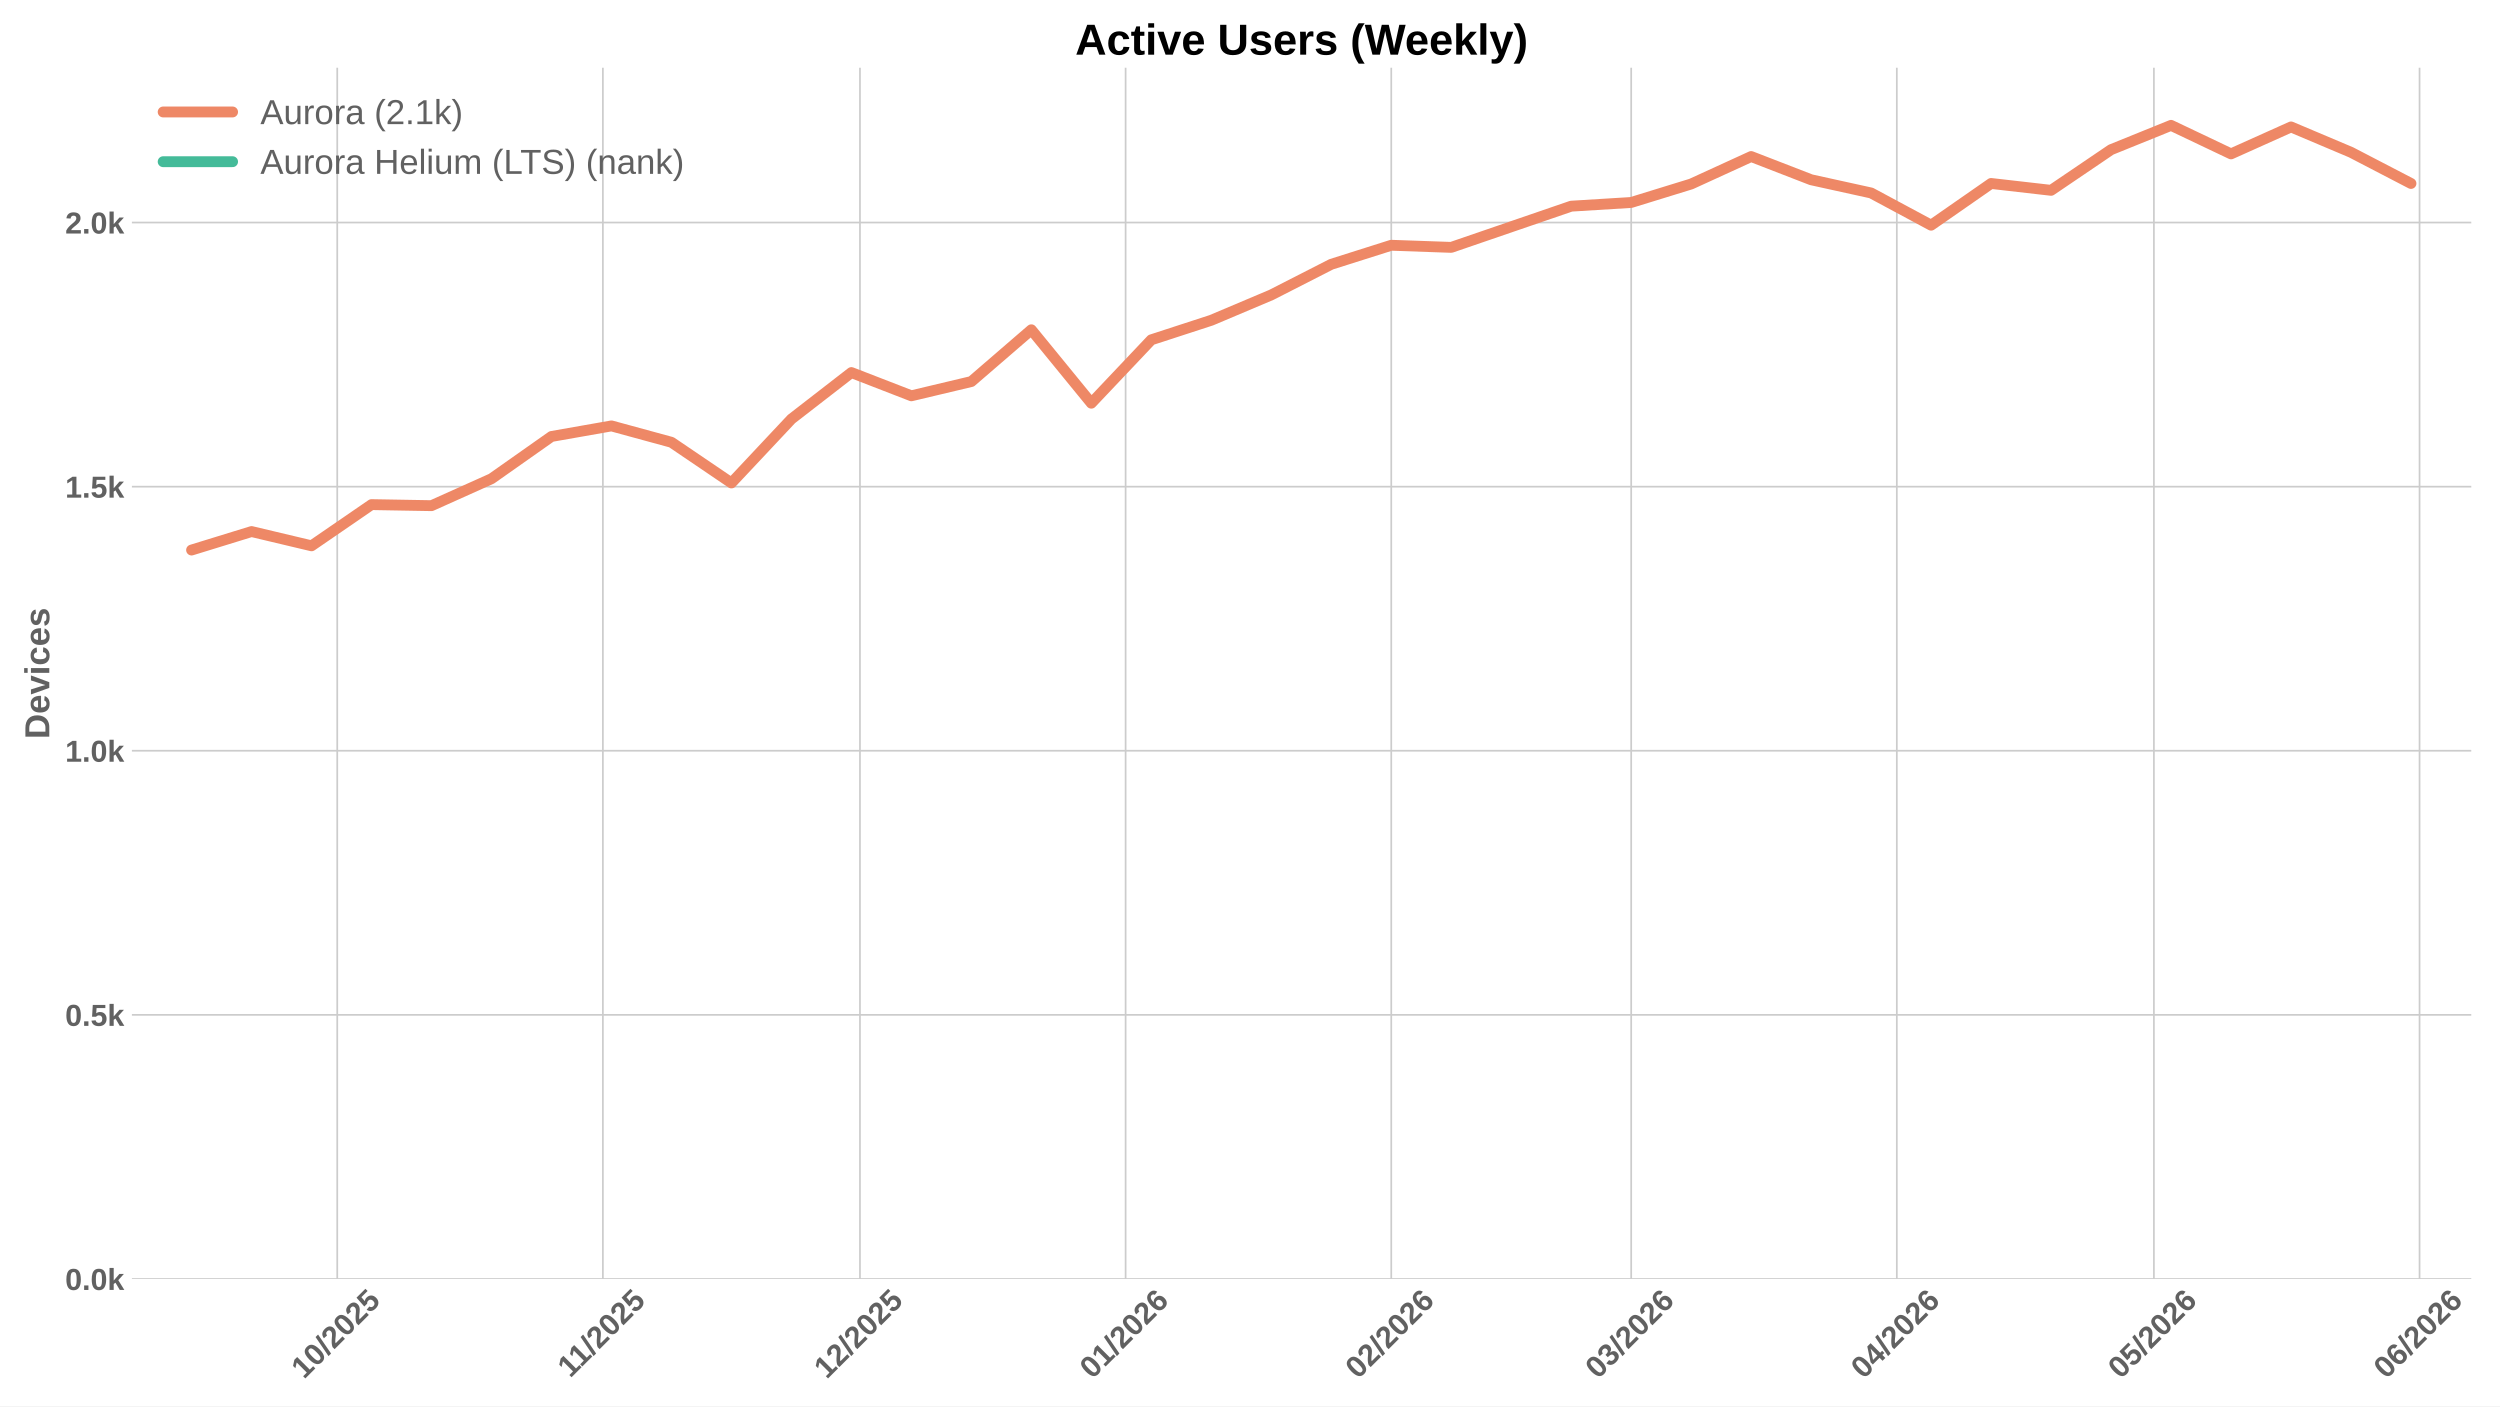
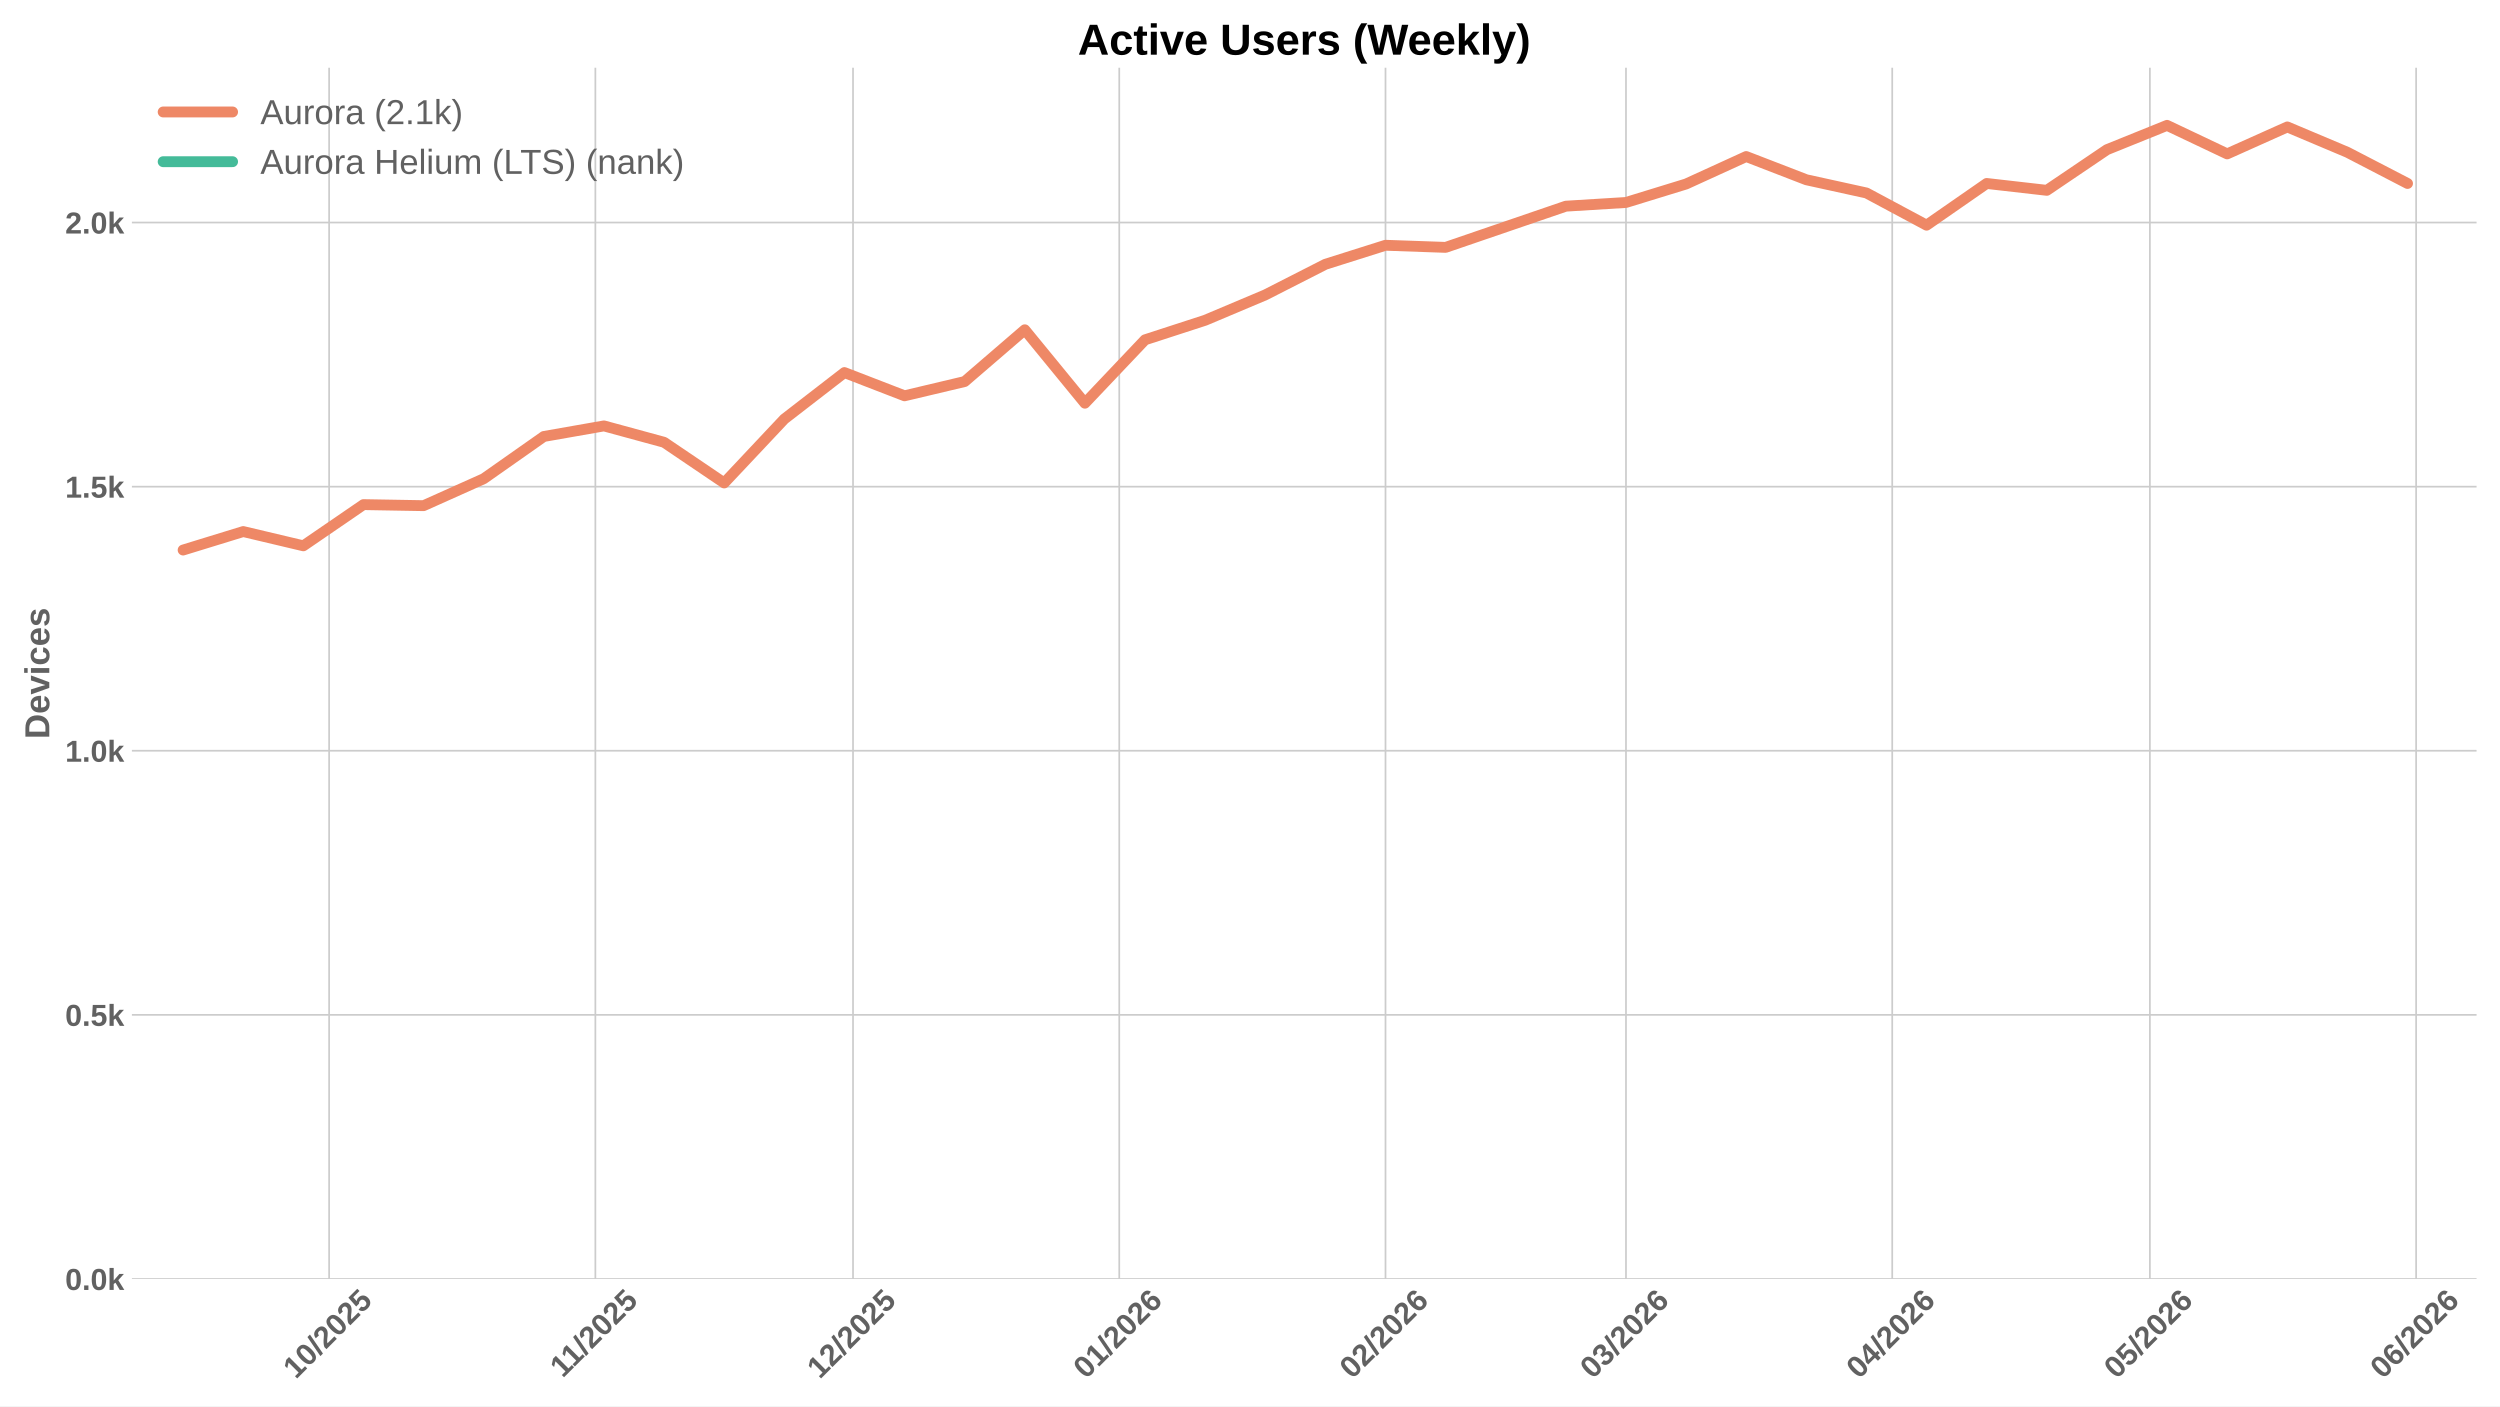
<svg xmlns="http://www.w3.org/2000/svg" xmlns:xlink="http://www.w3.org/1999/xlink" width="1152pt" height="648pt" viewBox="0 0 1152 648" version="1.1">
  <defs>
    <style type="text/css">*{stroke-linejoin: round; stroke-linecap: butt}</style>
  </defs>
  <g id="figure_1">
    <g id="patch_1">
      <path d="M 0 648  L 1152 648  L 1152 0  L 0 0  z " style="fill: #ffffff" />
    </g>
    <g id="axes_1">
      <g id="patch_2">
-         <path d="M 60.78 589.343  L 1138.764 589.343  L 1138.764 31.2  L 60.78 31.2  z " style="fill: #ffffff" />
+         <path d="M 60.78 589.343  L 1141.2 589.343  L 1141.2 31.2  L 60.78 31.2  z " style="fill: #ffffff" />
      </g>
      <g id="matplotlib.axis_1">
        <g id="xtick_1">
          <g id="line2d_1">
-             <path d="M 155.402 589.343  L 155.402 31.2  " clip-path="url(#pe6c0a1fc45)" style="fill: none; stroke: #cccccc; stroke-width: 0.8; stroke-linecap: round" />
+             <path d="M 151.657 589.343  L 151.657 31.2  " clip-path="url(#paf49012195)" style="fill: none; stroke: #cccccc; stroke-width: 0.8; stroke-linecap: round" />
          </g>
          <g id="line2d_2" />
          <g id="text_1">
-             <g style="fill: #616161" transform="translate(140.0722 635.7977) rotate(-45) scale(0.14 -0.14)">
+             <g style="fill: #616161" transform="translate(136.3265 635.7977) rotate(-45) scale(0.14 -0.14)">
              <defs>
                <path id="LiberationSans-Bold-31" d="M 403 0  L 403 653  L 1494 653  L 1494 3656  L 438 2997  L 438 3688  L 1541 4403  L 2372 4403  L 2372 653  L 3381 653  L 3381 0  L 403 0  z " transform="scale(0.015625)" />
                <path id="LiberationSans-Bold-30" d="M 3297 2203  Q 3297 1088 2914 512  Q 2531 -63 1766 -63  Q 253 -63 253 2203  Q 253 2994 418 3494  Q 584 3994 915 4231  Q 1247 4469 1791 4469  Q 2572 4469 2934 3903  Q 3297 3338 3297 2203  z M 2416 2203  Q 2416 2813 2356 3150  Q 2297 3488 2165 3634  Q 2034 3781 1784 3781  Q 1519 3781 1383 3632  Q 1247 3484 1189 3148  Q 1131 2813 1131 2203  Q 1131 1600 1192 1261  Q 1253 922 1386 775  Q 1519 628 1772 628  Q 2022 628 2158 783  Q 2294 938 2355 1278  Q 2416 1619 2416 2203  z " transform="scale(0.015625)" />
                <path id="LiberationSans-Bold-2f" d="M 63 -128  L 972 4638  L 1716 4638  L 822 -128  L 63 -128  z " transform="scale(0.015625)" />
                <path id="LiberationSans-Bold-32" d="M 222 0  L 222 609  Q 394 988 711 1347  Q 1028 1706 1509 2097  Q 1972 2472 2158 2715  Q 2344 2959 2344 3194  Q 2344 3769 1766 3769  Q 1484 3769 1336 3617  Q 1188 3466 1144 3163  L 259 3213  Q 334 3825 717 4147  Q 1100 4469 1759 4469  Q 2472 4469 2853 4144  Q 3234 3819 3234 3231  Q 3234 2922 3112 2672  Q 2991 2422 2800 2211  Q 2609 2000 2376 1815  Q 2144 1631 1925 1456  Q 1706 1281 1526 1103  Q 1347 925 1259 722  L 3303 722  L 3303 0  L 222 0  z " transform="scale(0.015625)" />
                <path id="LiberationSans-Bold-35" d="M 3381 1466  Q 3381 766 2945 351  Q 2509 -63 1750 -63  Q 1088 -63 689 235  Q 291 534 197 1100  L 1075 1172  Q 1144 891 1319 762  Q 1494 634 1759 634  Q 2088 634 2283 843  Q 2478 1053 2478 1447  Q 2478 1794 2293 2001  Q 2109 2209 1778 2209  Q 1413 2209 1181 1925  L 325 1925  L 478 4403  L 3125 4403  L 3125 3750  L 1275 3750  L 1203 2638  Q 1522 2919 2000 2919  Q 2628 2919 3004 2528  Q 3381 2138 3381 1466  z " transform="scale(0.015625)" />
              </defs>
              <use xlink:href="#LiberationSans-Bold-31" />
              <use xlink:href="#LiberationSans-Bold-30" transform="translate(55.61523 0)" />
              <use xlink:href="#LiberationSans-Bold-2f" transform="translate(111.2305 0)" />
              <use xlink:href="#LiberationSans-Bold-32" transform="translate(139.0137 0)" />
              <use xlink:href="#LiberationSans-Bold-30" transform="translate(194.6289 0)" />
              <use xlink:href="#LiberationSans-Bold-32" transform="translate(250.2441 0)" />
              <use xlink:href="#LiberationSans-Bold-35" transform="translate(305.8594 0)" />
            </g>
          </g>
        </g>
        <g id="xtick_2">
          <g id="line2d_3">
-             <path d="M 277.811 589.343  L 277.811 31.2  " clip-path="url(#pe6c0a1fc45)" style="fill: none; stroke: #cccccc; stroke-width: 0.8; stroke-linecap: round" />
+             <path d="M 274.342 589.343  L 274.342 31.2  " clip-path="url(#paf49012195)" style="fill: none; stroke: #cccccc; stroke-width: 0.8; stroke-linecap: round" />
          </g>
          <g id="line2d_4" />
          <g id="text_2">
-             <g style="fill: #616161" transform="translate(262.7528 635.2532) rotate(-45) scale(0.14 -0.14)">
+             <g style="fill: #616161" transform="translate(259.2838 635.2532) rotate(-45) scale(0.14 -0.14)">
              <use xlink:href="#LiberationSans-Bold-31" />
              <use xlink:href="#LiberationSans-Bold-31" transform="translate(50.11523 0)" />
              <use xlink:href="#LiberationSans-Bold-2f" transform="translate(105.7305 0)" />
              <use xlink:href="#LiberationSans-Bold-32" transform="translate(133.5137 0)" />
              <use xlink:href="#LiberationSans-Bold-30" transform="translate(189.1289 0)" />
              <use xlink:href="#LiberationSans-Bold-32" transform="translate(244.7441 0)" />
              <use xlink:href="#LiberationSans-Bold-35" transform="translate(300.3594 0)" />
            </g>
          </g>
        </g>
        <g id="xtick_3">
          <g id="line2d_5">
-             <path d="M 396.271 589.343  L 396.271 31.2  " clip-path="url(#pe6c0a1fc45)" style="fill: none; stroke: #cccccc; stroke-width: 0.8; stroke-linecap: round" />
+             <path d="M 393.069 589.343  L 393.069 31.2  " clip-path="url(#paf49012195)" style="fill: none; stroke: #cccccc; stroke-width: 0.8; stroke-linecap: round" />
          </g>
          <g id="line2d_6" />
          <g id="text_3">
-             <g style="fill: #616161" transform="translate(380.9404 635.7977) rotate(-45) scale(0.14 -0.14)">
+             <g style="fill: #616161" transform="translate(377.739 635.7977) rotate(-45) scale(0.14 -0.14)">
              <use xlink:href="#LiberationSans-Bold-31" />
              <use xlink:href="#LiberationSans-Bold-32" transform="translate(55.61523 0)" />
              <use xlink:href="#LiberationSans-Bold-2f" transform="translate(111.2305 0)" />
              <use xlink:href="#LiberationSans-Bold-32" transform="translate(139.0137 0)" />
              <use xlink:href="#LiberationSans-Bold-30" transform="translate(194.6289 0)" />
              <use xlink:href="#LiberationSans-Bold-32" transform="translate(250.2441 0)" />
              <use xlink:href="#LiberationSans-Bold-35" transform="translate(305.8594 0)" />
            </g>
          </g>
        </g>
        <g id="xtick_4">
          <g id="line2d_7">
-             <path d="M 518.679 589.343  L 518.679 31.2  " clip-path="url(#pe6c0a1fc45)" style="fill: none; stroke: #cccccc; stroke-width: 0.8; stroke-linecap: round" />
+             <path d="M 515.754 589.343  L 515.754 31.2  " clip-path="url(#paf49012195)" style="fill: none; stroke: #cccccc; stroke-width: 0.8; stroke-linecap: round" />
          </g>
          <g id="line2d_8" />
          <g id="text_4">
-             <g style="fill: #616161" transform="translate(503.3488 635.7977) rotate(-45) scale(0.14 -0.14)">
+             <g style="fill: #616161" transform="translate(500.424 635.7977) rotate(-45) scale(0.14 -0.14)">
              <defs>
                <path id="LiberationSans-Bold-36" d="M 3328 1441  Q 3328 738 2934 337  Q 2541 -63 1847 -63  Q 1069 -63 651 482  Q 234 1028 234 2100  Q 234 3278 657 3873  Q 1081 4469 1869 4469  Q 2428 4469 2751 4222  Q 3075 3975 3209 3456  L 2381 3341  Q 2263 3775 1850 3775  Q 1497 3775 1295 3422  Q 1094 3069 1094 2350  Q 1234 2584 1484 2709  Q 1734 2834 2050 2834  Q 2641 2834 2984 2459  Q 3328 2084 3328 1441  z M 2447 1416  Q 2447 1791 2273 1989  Q 2100 2188 1797 2188  Q 1506 2188 1331 2002  Q 1156 1816 1156 1509  Q 1156 1125 1339 873  Q 1522 622 1819 622  Q 2116 622 2281 833  Q 2447 1044 2447 1416  z " transform="scale(0.015625)" />
              </defs>
              <use xlink:href="#LiberationSans-Bold-30" />
              <use xlink:href="#LiberationSans-Bold-31" transform="translate(55.61523 0)" />
              <use xlink:href="#LiberationSans-Bold-2f" transform="translate(111.2305 0)" />
              <use xlink:href="#LiberationSans-Bold-32" transform="translate(139.0137 0)" />
              <use xlink:href="#LiberationSans-Bold-30" transform="translate(194.6289 0)" />
              <use xlink:href="#LiberationSans-Bold-32" transform="translate(250.2441 0)" />
              <use xlink:href="#LiberationSans-Bold-36" transform="translate(305.8594 0)" />
            </g>
          </g>
        </g>
        <g id="xtick_5">
          <g id="line2d_9">
-             <path d="M 641.088 589.343  L 641.088 31.2  " clip-path="url(#pe6c0a1fc45)" style="fill: none; stroke: #cccccc; stroke-width: 0.8; stroke-linecap: round" />
+             <path d="M 638.439 589.343  L 638.439 31.2  " clip-path="url(#paf49012195)" style="fill: none; stroke: #cccccc; stroke-width: 0.8; stroke-linecap: round" />
          </g>
          <g id="line2d_10" />
          <g id="text_5">
-             <g style="fill: #616161" transform="translate(625.7572 635.7977) rotate(-45) scale(0.14 -0.14)">
+             <g style="fill: #616161" transform="translate(623.1091 635.7977) rotate(-45) scale(0.14 -0.14)">
              <use xlink:href="#LiberationSans-Bold-30" />
              <use xlink:href="#LiberationSans-Bold-32" transform="translate(55.61523 0)" />
              <use xlink:href="#LiberationSans-Bold-2f" transform="translate(111.2305 0)" />
              <use xlink:href="#LiberationSans-Bold-32" transform="translate(139.0137 0)" />
              <use xlink:href="#LiberationSans-Bold-30" transform="translate(194.6289 0)" />
              <use xlink:href="#LiberationSans-Bold-32" transform="translate(250.2441 0)" />
              <use xlink:href="#LiberationSans-Bold-36" transform="translate(305.8594 0)" />
            </g>
          </g>
        </g>
        <g id="xtick_6">
          <g id="line2d_11">
-             <path d="M 751.65 589.343  L 751.65 31.2  " clip-path="url(#pe6c0a1fc45)" style="fill: none; stroke: #cccccc; stroke-width: 0.8; stroke-linecap: round" />
+             <path d="M 749.252 589.343  L 749.252 31.2  " clip-path="url(#paf49012195)" style="fill: none; stroke: #cccccc; stroke-width: 0.8; stroke-linecap: round" />
          </g>
          <g id="line2d_12" />
          <g id="text_6">
-             <g style="fill: #616161" transform="translate(736.3197 635.7977) rotate(-45) scale(0.14 -0.14)">
+             <g style="fill: #616161" transform="translate(733.9214 635.7977) rotate(-45) scale(0.14 -0.14)">
              <defs>
                <path id="LiberationSans-Bold-33" d="M 3328 1222  Q 3328 603 2922 265  Q 2516 -72 1766 -72  Q 1056 -72 637 254  Q 219 581 147 1197  L 1041 1275  Q 1125 641 1763 641  Q 2078 641 2253 797  Q 2428 953 2428 1275  Q 2428 1569 2215 1725  Q 2003 1881 1584 1881  L 1278 1881  L 1278 2591  L 1566 2591  Q 1944 2591 2134 2745  Q 2325 2900 2325 3188  Q 2325 3459 2173 3614  Q 2022 3769 1731 3769  Q 1459 3769 1292 3619  Q 1125 3469 1100 3194  L 222 3256  Q 291 3825 694 4147  Q 1097 4469 1747 4469  Q 2438 4469 2827 4158  Q 3216 3847 3216 3297  Q 3216 2884 2973 2618  Q 2731 2353 2275 2266  L 2275 2253  Q 2781 2194 3054 1920  Q 3328 1647 3328 1222  z " transform="scale(0.015625)" />
              </defs>
              <use xlink:href="#LiberationSans-Bold-30" />
              <use xlink:href="#LiberationSans-Bold-33" transform="translate(55.61523 0)" />
              <use xlink:href="#LiberationSans-Bold-2f" transform="translate(111.2305 0)" />
              <use xlink:href="#LiberationSans-Bold-32" transform="translate(139.0137 0)" />
              <use xlink:href="#LiberationSans-Bold-30" transform="translate(194.6289 0)" />
              <use xlink:href="#LiberationSans-Bold-32" transform="translate(250.2441 0)" />
              <use xlink:href="#LiberationSans-Bold-36" transform="translate(305.8594 0)" />
            </g>
          </g>
        </g>
        <g id="xtick_7">
          <g id="line2d_13">
-             <path d="M 874.058 589.343  L 874.058 31.2  " clip-path="url(#pe6c0a1fc45)" style="fill: none; stroke: #cccccc; stroke-width: 0.8; stroke-linecap: round" />
+             <path d="M 871.937 589.343  L 871.937 31.2  " clip-path="url(#paf49012195)" style="fill: none; stroke: #cccccc; stroke-width: 0.8; stroke-linecap: round" />
          </g>
          <g id="line2d_14" />
          <g id="text_7">
-             <g style="fill: #616161" transform="translate(858.7281 635.7977) rotate(-45) scale(0.14 -0.14)">
+             <g style="fill: #616161" transform="translate(856.6065 635.7977) rotate(-45) scale(0.14 -0.14)">
              <defs>
                <path id="LiberationSans-Bold-34" d="M 2938 897  L 2938 0  L 2100 0  L 2100 897  L 97 897  L 97 1556  L 1956 4403  L 2938 4403  L 2938 1550  L 3525 1550  L 3525 897  L 2938 897  z M 2100 2991  Q 2100 3159 2111 3356  Q 2122 3553 2128 3609  Q 2047 3434 1834 3103  L 813 1550  L 2100 1550  L 2100 2991  z " transform="scale(0.015625)" />
              </defs>
              <use xlink:href="#LiberationSans-Bold-30" />
              <use xlink:href="#LiberationSans-Bold-34" transform="translate(55.61523 0)" />
              <use xlink:href="#LiberationSans-Bold-2f" transform="translate(111.2305 0)" />
              <use xlink:href="#LiberationSans-Bold-32" transform="translate(139.0137 0)" />
              <use xlink:href="#LiberationSans-Bold-30" transform="translate(194.6289 0)" />
              <use xlink:href="#LiberationSans-Bold-32" transform="translate(250.2441 0)" />
              <use xlink:href="#LiberationSans-Bold-36" transform="translate(305.8594 0)" />
            </g>
          </g>
        </g>
        <g id="xtick_8">
          <g id="line2d_15">
-             <path d="M 992.518 589.343  L 992.518 31.2  " clip-path="url(#pe6c0a1fc45)" style="fill: none; stroke: #cccccc; stroke-width: 0.8; stroke-linecap: round" />
+             <path d="M 990.664 589.343  L 990.664 31.2  " clip-path="url(#paf49012195)" style="fill: none; stroke: #cccccc; stroke-width: 0.8; stroke-linecap: round" />
          </g>
          <g id="line2d_16" />
          <g id="text_8">
-             <g style="fill: #616161" transform="translate(977.1879 635.7977) rotate(-45) scale(0.14 -0.14)">
+             <g style="fill: #616161" transform="translate(975.3339 635.7977) rotate(-45) scale(0.14 -0.14)">
              <use xlink:href="#LiberationSans-Bold-30" />
              <use xlink:href="#LiberationSans-Bold-35" transform="translate(55.61523 0)" />
              <use xlink:href="#LiberationSans-Bold-2f" transform="translate(111.2305 0)" />
              <use xlink:href="#LiberationSans-Bold-32" transform="translate(139.0137 0)" />
              <use xlink:href="#LiberationSans-Bold-30" transform="translate(194.6289 0)" />
              <use xlink:href="#LiberationSans-Bold-32" transform="translate(250.2441 0)" />
              <use xlink:href="#LiberationSans-Bold-36" transform="translate(305.8594 0)" />
            </g>
          </g>
        </g>
        <g id="xtick_9">
          <g id="line2d_17">
-             <path d="M 1114.927 589.343  L 1114.927 31.2  " clip-path="url(#pe6c0a1fc45)" style="fill: none; stroke: #cccccc; stroke-width: 0.8; stroke-linecap: round" />
+             <path d="M 1113.349 589.343  L 1113.349 31.2  " clip-path="url(#paf49012195)" style="fill: none; stroke: #cccccc; stroke-width: 0.8; stroke-linecap: round" />
          </g>
          <g id="line2d_18" />
          <g id="text_9">
-             <g style="fill: #616161" transform="translate(1099.596 635.7977) rotate(-45) scale(0.14 -0.14)">
+             <g style="fill: #616161" transform="translate(1098.019 635.7977) rotate(-45) scale(0.14 -0.14)">
              <use xlink:href="#LiberationSans-Bold-30" />
              <use xlink:href="#LiberationSans-Bold-36" transform="translate(55.61523 0)" />
              <use xlink:href="#LiberationSans-Bold-2f" transform="translate(111.2305 0)" />
              <use xlink:href="#LiberationSans-Bold-32" transform="translate(139.0137 0)" />
              <use xlink:href="#LiberationSans-Bold-30" transform="translate(194.6289 0)" />
              <use xlink:href="#LiberationSans-Bold-32" transform="translate(250.2441 0)" />
              <use xlink:href="#LiberationSans-Bold-36" transform="translate(305.8594 0)" />
            </g>
          </g>
        </g>
      </g>
      <g id="matplotlib.axis_2">
        <g id="ytick_1">
          <g id="line2d_19">
-             <path d="M 60.78 589.343  L 1138.764 589.343  " clip-path="url(#pe6c0a1fc45)" style="fill: none; stroke: #cccccc; stroke-width: 0.8; stroke-linecap: round" />
+             <path d="M 60.78 589.343  L 1141.2 589.343  " clip-path="url(#paf49012195)" style="fill: none; stroke: #cccccc; stroke-width: 0.8; stroke-linecap: round" />
          </g>
          <g id="line2d_20" />
          <g id="text_10">
            <g style="fill: #616161" transform="translate(30.03469 594.416) scale(0.14 -0.14)">
              <defs>
                <path id="LiberationSans-Bold-2e" d="M 434 0  L 434 953  L 1338 953  L 1338 0  L 434 0  z " transform="scale(0.015625)" />
                <path id="LiberationSans-Bold-6b" d="M 2606 0  L 1703 1531  L 1325 1269  L 1325 0  L 447 0  L 447 4638  L 1325 4638  L 1325 1981  L 2531 3381  L 3475 3381  L 2288 2063  L 3566 0  L 2606 0  z " transform="scale(0.015625)" />
              </defs>
              <use xlink:href="#LiberationSans-Bold-30" />
              <use xlink:href="#LiberationSans-Bold-2e" transform="translate(55.61523 0)" />
              <use xlink:href="#LiberationSans-Bold-30" transform="translate(83.39844 0)" />
              <use xlink:href="#LiberationSans-Bold-6b" transform="translate(139.0137 0)" />
            </g>
          </g>
        </g>
        <g id="ytick_2">
          <g id="line2d_21">
-             <path d="M 60.78 467.645  L 1138.764 467.645  " clip-path="url(#pe6c0a1fc45)" style="fill: none; stroke: #cccccc; stroke-width: 0.8; stroke-linecap: round" />
+             <path d="M 60.78 467.645  L 1141.2 467.645  " clip-path="url(#paf49012195)" style="fill: none; stroke: #cccccc; stroke-width: 0.8; stroke-linecap: round" />
          </g>
          <g id="line2d_22" />
          <g id="text_11">
            <g style="fill: #616161" transform="translate(30.03469 472.7181) scale(0.14 -0.14)">
              <use xlink:href="#LiberationSans-Bold-30" />
              <use xlink:href="#LiberationSans-Bold-2e" transform="translate(55.61523 0)" />
              <use xlink:href="#LiberationSans-Bold-35" transform="translate(83.39844 0)" />
              <use xlink:href="#LiberationSans-Bold-6b" transform="translate(139.0137 0)" />
            </g>
          </g>
        </g>
        <g id="ytick_3">
          <g id="line2d_23">
-             <path d="M 60.78 345.947  L 1138.764 345.947  " clip-path="url(#pe6c0a1fc45)" style="fill: none; stroke: #cccccc; stroke-width: 0.8; stroke-linecap: round" />
+             <path d="M 60.78 345.947  L 1141.2 345.947  " clip-path="url(#paf49012195)" style="fill: none; stroke: #cccccc; stroke-width: 0.8; stroke-linecap: round" />
          </g>
          <g id="line2d_24" />
          <g id="text_12">
            <g style="fill: #616161" transform="translate(30.03469 351.0202) scale(0.14 -0.14)">
              <use xlink:href="#LiberationSans-Bold-31" />
              <use xlink:href="#LiberationSans-Bold-2e" transform="translate(55.61523 0)" />
              <use xlink:href="#LiberationSans-Bold-30" transform="translate(83.39844 0)" />
              <use xlink:href="#LiberationSans-Bold-6b" transform="translate(139.0137 0)" />
            </g>
          </g>
        </g>
        <g id="ytick_4">
          <g id="line2d_25">
-             <path d="M 60.78 224.249  L 1138.764 224.249  " clip-path="url(#pe6c0a1fc45)" style="fill: none; stroke: #cccccc; stroke-width: 0.8; stroke-linecap: round" />
+             <path d="M 60.78 224.249  L 1141.2 224.249  " clip-path="url(#paf49012195)" style="fill: none; stroke: #cccccc; stroke-width: 0.8; stroke-linecap: round" />
          </g>
          <g id="line2d_26" />
          <g id="text_13">
            <g style="fill: #616161" transform="translate(30.03469 229.3222) scale(0.14 -0.14)">
              <use xlink:href="#LiberationSans-Bold-31" />
              <use xlink:href="#LiberationSans-Bold-2e" transform="translate(55.61523 0)" />
              <use xlink:href="#LiberationSans-Bold-35" transform="translate(83.39844 0)" />
              <use xlink:href="#LiberationSans-Bold-6b" transform="translate(139.0137 0)" />
            </g>
          </g>
        </g>
        <g id="ytick_5">
          <g id="line2d_27">
-             <path d="M 60.78 102.551  L 1138.764 102.551  " clip-path="url(#pe6c0a1fc45)" style="fill: none; stroke: #cccccc; stroke-width: 0.8; stroke-linecap: round" />
+             <path d="M 60.78 102.551  L 1141.2 102.551  " clip-path="url(#paf49012195)" style="fill: none; stroke: #cccccc; stroke-width: 0.8; stroke-linecap: round" />
          </g>
          <g id="line2d_28" />
          <g id="text_14">
            <g style="fill: #616161" transform="translate(30.03469 107.6243) scale(0.14 -0.14)">
              <use xlink:href="#LiberationSans-Bold-32" />
              <use xlink:href="#LiberationSans-Bold-2e" transform="translate(55.61523 0)" />
              <use xlink:href="#LiberationSans-Bold-30" transform="translate(83.39844 0)" />
              <use xlink:href="#LiberationSans-Bold-6b" transform="translate(139.0137 0)" />
            </g>
          </g>
        </g>
        <g id="text_15">
          <g style="fill: #616161" transform="translate(22.71469 340.5153) rotate(-90) scale(0.16 -0.16)">
            <defs>
              <path id="LiberationSans-Bold-44" d="M 4353 2234  Q 4353 1553 4086 1045  Q 3819 538 3330 269  Q 2841 0 2209 0  L 428 0  L 428 4403  L 2022 4403  Q 3134 4403 3743 3842  Q 4353 3281 4353 2234  z M 3425 2234  Q 3425 2944 3056 3317  Q 2688 3691 2003 3691  L 1350 3691  L 1350 713  L 2131 713  Q 2725 713 3075 1122  Q 3425 1531 3425 2234  z " transform="scale(0.015625)" />
              <path id="LiberationSans-Bold-65" d="M 1831 -63  Q 1069 -63 659 389  Q 250 841 250 1706  Q 250 2544 665 2994  Q 1081 3444 1844 3444  Q 2572 3444 2956 2961  Q 3341 2478 3341 1547  L 3341 1522  L 1172 1522  Q 1172 1028 1355 776  Q 1538 525 1875 525  Q 2341 525 2463 928  L 3291 856  Q 2931 -63 1831 -63  z M 1831 2891  Q 1522 2891 1355 2675  Q 1188 2459 1178 2072  L 2491 2072  Q 2466 2481 2294 2686  Q 2122 2891 1831 2891  z " transform="scale(0.015625)" />
              <path id="LiberationSans-Bold-76" d="M 2284 0  L 1234 0  L 25 3381  L 953 3381  L 1544 1491  Q 1591 1334 1766 709  Q 1797 838 1894 1159  Q 1991 1481 2613 3381  L 3531 3381  L 2284 0  z " transform="scale(0.015625)" />
              <path id="LiberationSans-Bold-69" d="M 447 3991  L 447 4638  L 1325 4638  L 1325 3991  L 447 3991  z M 447 0  L 447 3381  L 1325 3381  L 1325 0  L 447 0  z " transform="scale(0.015625)" />
              <path id="LiberationSans-Bold-63" d="M 1856 -63  Q 1088 -63 669 395  Q 250 853 250 1672  Q 250 2509 672 2976  Q 1094 3444 1869 3444  Q 2466 3444 2856 3144  Q 3247 2844 3347 2316  L 2463 2272  Q 2425 2531 2275 2686  Q 2125 2841 1850 2841  Q 1172 2841 1172 1706  Q 1172 538 1863 538  Q 2113 538 2281 695  Q 2450 853 2491 1166  L 3372 1125  Q 3325 778 3123 506  Q 2922 234 2594 85  Q 2266 -63 1856 -63  z " transform="scale(0.015625)" />
              <path id="LiberationSans-Bold-73" d="M 3297 988  Q 3297 497 2895 217  Q 2494 -63 1784 -63  Q 1088 -63 717 157  Q 347 378 225 844  L 997 959  Q 1063 719 1223 619  Q 1384 519 1784 519  Q 2153 519 2322 612  Q 2491 706 2491 906  Q 2491 1069 2355 1164  Q 2219 1259 1894 1325  Q 1150 1472 890 1598  Q 631 1725 495 1926  Q 359 2128 359 2422  Q 359 2906 732 3176  Q 1106 3447 1791 3447  Q 2394 3447 2761 3212  Q 3128 2978 3219 2534  L 2441 2453  Q 2403 2659 2256 2761  Q 2109 2863 1791 2863  Q 1478 2863 1322 2783  Q 1166 2703 1166 2516  Q 1166 2369 1286 2283  Q 1406 2197 1691 2141  Q 2088 2059 2395 1973  Q 2703 1888 2889 1769  Q 3075 1650 3186 1464  Q 3297 1278 3297 988  z " transform="scale(0.015625)" />
            </defs>
            <use xlink:href="#LiberationSans-Bold-44" />
            <use xlink:href="#LiberationSans-Bold-65" transform="translate(72.2168 0)" />
            <use xlink:href="#LiberationSans-Bold-76" transform="translate(127.832 0)" />
            <use xlink:href="#LiberationSans-Bold-69" transform="translate(183.4473 0)" />
            <use xlink:href="#LiberationSans-Bold-63" transform="translate(211.2305 0)" />
            <use xlink:href="#LiberationSans-Bold-65" transform="translate(266.8457 0)" />
            <use xlink:href="#LiberationSans-Bold-73" transform="translate(322.4609 0)" />
          </g>
        </g>
      </g>
      <g id="line2d_29">
-         <path d="M 88.275 253.457  L 115.916 244.938  L 143.556 251.51  L 171.197 232.525  L 198.838 233.012  L 226.478 220.598  L 254.119 201.127  L 281.76 196.259  L 309.4 203.804  L 337.041 222.546  L 364.681 193.095  L 392.322 171.676  L 419.963 182.385  L 447.603 175.814  L 475.244 151.961  L 502.884 185.793  L 530.525 156.585  L 558.166 147.58  L 585.806 135.897  L 613.447 121.78  L 641.088 113.018  L 668.728 113.991  L 696.369 104.499  L 724.009 95.006  L 751.65 93.302  L 779.291 84.784  L 806.931 72.127  L 834.572 82.836  L 862.212 88.921  L 889.853 103.768  L 917.494 84.54  L 945.134 87.704  L 972.775 68.963  L 1000.416 57.767  L 1028.056 70.91  L 1055.697 58.497  L 1083.337 70.18  L 1110.978 84.54  " clip-path="url(#pe6c0a1fc45)" style="fill: none; stroke: #ee8866; stroke-width: 5; stroke-linecap: round" />
+         <path d="M 84.378 253.457  L 112.081 244.938  L 139.784 251.51  L 167.487 232.525  L 195.19 233.012  L 222.893 220.598  L 250.596 201.127  L 278.299 196.259  L 306.002 203.804  L 333.706 222.546  L 361.409 193.095  L 389.112 171.676  L 416.815 182.385  L 444.518 175.814  L 472.221 151.961  L 499.924 185.793  L 527.627 156.585  L 555.33 147.58  L 583.033 135.897  L 610.736 121.78  L 638.439 113.018  L 666.142 113.991  L 693.846 104.499  L 721.549 95.006  L 749.252 93.302  L 776.955 84.784  L 804.658 72.127  L 832.361 82.836  L 860.064 88.921  L 887.767 103.768  L 915.47 84.54  L 943.173 87.704  L 970.876 68.963  L 998.579 57.767  L 1026.282 70.91  L 1053.986 58.497  L 1081.689 70.18  L 1109.392 84.54  " clip-path="url(#paf49012195)" style="fill: none; stroke: #ee8866; stroke-width: 5; stroke-linecap: round" />
      </g>
      <g id="line2d_30">
-         <path d="M 392.322 589.1  M 475.244 589.1  M 558.166 589.1  " clip-path="url(#pe6c0a1fc45)" style="fill: none; stroke: #44bb99; stroke-width: 5; stroke-linecap: round" />
+         <path d="M 389.112 589.1  M 472.221 589.1  M 555.33 589.1  " clip-path="url(#paf49012195)" style="fill: none; stroke: #44bb99; stroke-width: 5; stroke-linecap: round" />
      </g>
      <g id="patch_3">
        <path d="M 60.78 589.343  L 60.78 31.2  " style="fill: none" />
      </g>
      <g id="patch_4">
-         <path d="M 1138.764 589.343  L 1138.764 31.2  " style="fill: none" />
+         <path d="M 1141.2 589.343  L 1141.2 31.2  " style="fill: none" />
      </g>
      <g id="patch_5">
-         <path d="M 60.78 589.343  L 1138.764 589.343  " style="fill: none" />
+         <path d="M 60.78 589.343  L 1141.2 589.343  " style="fill: none" />
      </g>
      <g id="patch_6">
-         <path d="M 60.78 31.2  L 1138.764 31.2  " style="fill: none" />
+         <path d="M 60.78 31.2  L 1141.2 31.2  " style="fill: none" />
      </g>
      <g id="text_16">
-         <g transform="translate(495.461 25.2) scale(0.2 -0.2)">
+         <g transform="translate(496.6791 25.2) scale(0.2 -0.2)">
          <defs>
            <path id="LiberationSans-Bold-41" d="M 3541 0  L 3150 1125  L 1472 1125  L 1081 0  L 159 0  L 1766 4403  L 2853 4403  L 4453 0  L 3541 0  z M 2309 3725  L 2291 3656  Q 2259 3544 2215 3400  Q 2172 3256 1678 1819  L 2944 1819  L 2509 3084  L 2375 3509  L 2309 3725  z " transform="scale(0.015625)" />
            <path id="LiberationSans-Bold-74" d="M 1313 -56  Q 925 -56 715 155  Q 506 366 506 794  L 506 2788  L 78 2788  L 78 3381  L 550 3381  L 825 4175  L 1375 4175  L 1375 3381  L 2016 3381  L 2016 2788  L 1375 2788  L 1375 1031  Q 1375 784 1469 667  Q 1563 550 1759 550  Q 1863 550 2053 594  L 2053 50  Q 1728 -56 1313 -56  z " transform="scale(0.015625)" />
            <path id="LiberationSans-Bold-20" transform="scale(0.015625)" />
            <path id="LiberationSans-Bold-55" d="M 2259 -63  Q 1350 -63 867 381  Q 384 825 384 1650  L 384 4403  L 1306 4403  L 1306 1722  Q 1306 1200 1554 929  Q 1803 659 2284 659  Q 2778 659 3043 942  Q 3309 1225 3309 1753  L 3309 4403  L 4231 4403  L 4231 1697  Q 4231 859 3714 398  Q 3197 -63 2259 -63  z " transform="scale(0.015625)" />
            <path id="LiberationSans-Bold-72" d="M 447 0  L 447 2588  Q 447 2866 439 3052  Q 431 3238 422 3381  L 1259 3381  Q 1269 3325 1284 3039  Q 1300 2753 1300 2659  L 1313 2659  Q 1441 3016 1541 3161  Q 1641 3306 1778 3376  Q 1916 3447 2122 3447  Q 2291 3447 2394 3400  L 2394 2666  Q 2181 2713 2019 2713  Q 1691 2713 1508 2447  Q 1325 2181 1325 1659  L 1325 0  L 447 0  z " transform="scale(0.015625)" />
            <path id="LiberationSans-Bold-28" d="M 1247 -1328  Q 756 -622 537 81  Q 319 784 319 1659  Q 319 2531 537 3232  Q 756 3934 1247 4638  L 2125 4638  Q 1631 3925 1407 3219  Q 1184 2513 1184 1656  Q 1184 803 1406 101  Q 1628 -600 2125 -1328  L 1247 -1328  z " transform="scale(0.015625)" />
            <path id="LiberationSans-Bold-57" d="M 4897 0  L 3803 0  L 3206 2547  Q 3097 2997 3022 3488  Q 2947 3078 2900 2864  Q 2853 2650 2234 0  L 1141 0  L 6 4403  L 941 4403  L 1578 1559  L 1722 872  Q 1809 1306 1892 1701  Q 1975 2097 2516 4403  L 3547 4403  L 4103 2059  Q 4169 1797 4325 872  L 4403 1234  L 4569 1953  L 5100 4403  L 6034 4403  L 4897 0  z " transform="scale(0.015625)" />
            <path id="LiberationSans-Bold-6c" d="M 447 0  L 447 4638  L 1325 4638  L 1325 0  L 447 0  z " transform="scale(0.015625)" />
            <path id="LiberationSans-Bold-79" d="M 884 -1328  Q 569 -1328 331 -1288  L 331 -663  Q 497 -688 634 -688  Q 822 -688 945 -628  Q 1069 -569 1167 -431  Q 1266 -294 1388 34  L 50 3381  L 978 3381  L 1509 1797  Q 1634 1456 1825 753  L 1903 1050  L 2106 1784  L 2606 3381  L 3525 3381  L 2188 -178  Q 1919 -828 1630 -1078  Q 1341 -1328 884 -1328  z " transform="scale(0.015625)" />
            <path id="LiberationSans-Bold-29" d="M 6 -1328  Q 506 -597 726 101  Q 947 800 947 1656  Q 947 2516 722 3223  Q 497 3931 6 4638  L 884 4638  Q 1378 3928 1595 3225  Q 1813 2522 1813 1659  Q 1813 791 1595 87  Q 1378 -616 884 -1328  L 6 -1328  z " transform="scale(0.015625)" />
          </defs>
          <use xlink:href="#LiberationSans-Bold-41" />
          <use xlink:href="#LiberationSans-Bold-63" transform="translate(72.2168 0)" />
          <use xlink:href="#LiberationSans-Bold-74" transform="translate(127.832 0)" />
          <use xlink:href="#LiberationSans-Bold-69" transform="translate(161.1328 0)" />
          <use xlink:href="#LiberationSans-Bold-76" transform="translate(188.916 0)" />
          <use xlink:href="#LiberationSans-Bold-65" transform="translate(244.5312 0)" />
          <use xlink:href="#LiberationSans-Bold-20" transform="translate(300.1465 0)" />
          <use xlink:href="#LiberationSans-Bold-55" transform="translate(327.9297 0)" />
          <use xlink:href="#LiberationSans-Bold-73" transform="translate(400.1465 0)" />
          <use xlink:href="#LiberationSans-Bold-65" transform="translate(455.7617 0)" />
          <use xlink:href="#LiberationSans-Bold-72" transform="translate(511.377 0)" />
          <use xlink:href="#LiberationSans-Bold-73" transform="translate(550.293 0)" />
          <use xlink:href="#LiberationSans-Bold-20" transform="translate(605.9082 0)" />
          <use xlink:href="#LiberationSans-Bold-28" transform="translate(633.6914 0)" />
          <use xlink:href="#LiberationSans-Bold-57" transform="translate(666.9922 0)" />
          <use xlink:href="#LiberationSans-Bold-65" transform="translate(759.627 0)" />
          <use xlink:href="#LiberationSans-Bold-65" transform="translate(815.2422 0)" />
          <use xlink:href="#LiberationSans-Bold-6b" transform="translate(870.8574 0)" />
          <use xlink:href="#LiberationSans-Bold-6c" transform="translate(926.4727 0)" />
          <use xlink:href="#LiberationSans-Bold-79" transform="translate(954.2559 0)" />
          <use xlink:href="#LiberationSans-Bold-29" transform="translate(1009.871 0)" />
        </g>
      </g>
      <g id="legend_1">
        <g id="line2d_31">
          <path d="M 75.18 51.595  L 91.18 51.595  L 107.18 51.595  " style="fill: none; stroke: #ee8866; stroke-width: 5; stroke-linecap: round" />
        </g>
        <g id="text_17">
          <g style="fill: #616161" transform="translate(119.98 57.195) scale(0.16 -0.16)">
            <defs>
              <path id="LiberationSans-41" d="M 3647 0  L 3144 1288  L 1138 1288  L 631 0  L 13 0  L 1809 4403  L 2488 4403  L 4256 0  L 3647 0  z M 2141 3953  L 2113 3866  Q 2034 3606 1881 3200  L 1319 1753  L 2966 1753  L 2400 3206  Q 2313 3422 2225 3694  L 2141 3953  z " transform="scale(0.015625)" />
              <path id="LiberationSans-75" d="M 981 3381  L 981 1238  Q 981 903 1047 718  Q 1113 534 1256 453  Q 1400 372 1678 372  Q 2084 372 2318 650  Q 2553 928 2553 1422  L 2553 3381  L 3116 3381  L 3116 722  Q 3116 131 3134 0  L 2603 0  Q 2600 16 2597 84  Q 2594 153 2589 242  Q 2584 331 2578 578  L 2569 578  Q 2375 228 2120 82  Q 1866 -63 1488 -63  Q 931 -63 673 214  Q 416 491 416 1128  L 416 3381  L 981 3381  z " transform="scale(0.015625)" />
              <path id="LiberationSans-72" d="M 444 0  L 444 2594  Q 444 2950 425 3381  L 956 3381  Q 981 2806 981 2691  L 994 2691  Q 1128 3125 1303 3284  Q 1478 3444 1797 3444  Q 1909 3444 2025 3413  L 2025 2897  Q 1913 2928 1725 2928  Q 1375 2928 1190 2626  Q 1006 2325 1006 1763  L 1006 0  L 444 0  z " transform="scale(0.015625)" />
              <path id="LiberationSans-6f" d="M 3291 1694  Q 3291 806 2900 371  Q 2509 -63 1766 -63  Q 1025 -63 647 389  Q 269 841 269 1694  Q 269 3444 1784 3444  Q 2559 3444 2925 3017  Q 3291 2591 3291 1694  z M 2700 1694  Q 2700 2394 2492 2711  Q 2284 3028 1794 3028  Q 1300 3028 1079 2704  Q 859 2381 859 1694  Q 859 1025 1076 689  Q 1294 353 1759 353  Q 2266 353 2483 678  Q 2700 1003 2700 1694  z " transform="scale(0.015625)" />
              <path id="LiberationSans-61" d="M 1294 -63  Q 784 -63 528 206  Q 272 475 272 944  Q 272 1469 617 1750  Q 963 2031 1731 2050  L 2491 2063  L 2491 2247  Q 2491 2659 2316 2837  Q 2141 3016 1766 3016  Q 1388 3016 1216 2887  Q 1044 2759 1009 2478  L 422 2531  Q 566 3444 1778 3444  Q 2416 3444 2737 3151  Q 3059 2859 3059 2306  L 3059 850  Q 3059 600 3125 473  Q 3191 347 3375 347  Q 3456 347 3559 369  L 3559 19  Q 3347 -31 3125 -31  Q 2813 -31 2670 133  Q 2528 297 2509 647  L 2491 647  Q 2275 259 1989 98  Q 1703 -63 1294 -63  z M 1422 359  Q 1731 359 1972 500  Q 2213 641 2352 886  Q 2491 1131 2491 1391  L 2491 1669  L 1875 1656  Q 1478 1650 1273 1575  Q 1069 1500 959 1344  Q 850 1188 850 934  Q 850 659 998 509  Q 1147 359 1422 359  z " transform="scale(0.015625)" />
              <path id="LiberationSans-20" transform="scale(0.015625)" />
              <path id="LiberationSans-28" d="M 397 1663  Q 397 2566 680 3284  Q 963 4003 1550 4638  L 2094 4638  Q 1509 3988 1236 3256  Q 963 2525 963 1656  Q 963 791 1233 62  Q 1503 -666 2094 -1325  L 1550 -1325  Q 959 -688 678 32  Q 397 753 397 1650  L 397 1663  z " transform="scale(0.015625)" />
              <path id="LiberationSans-32" d="M 322 0  L 322 397  Q 481 763 711 1042  Q 941 1322 1194 1548  Q 1447 1775 1695 1969  Q 1944 2163 2144 2356  Q 2344 2550 2467 2762  Q 2591 2975 2591 3244  Q 2591 3606 2378 3806  Q 2166 4006 1788 4006  Q 1428 4006 1195 3811  Q 963 3616 922 3263  L 347 3316  Q 409 3844 795 4156  Q 1181 4469 1788 4469  Q 2453 4469 2811 4155  Q 3169 3841 3169 3263  Q 3169 3006 3051 2753  Q 2934 2500 2703 2247  Q 2472 1994 1819 1463  Q 1459 1169 1246 933  Q 1034 697 941 478  L 3238 478  L 3238 0  L 322 0  z " transform="scale(0.015625)" />
              <path id="LiberationSans-2e" d="M 584 0  L 584 684  L 1194 684  L 1194 0  L 584 0  z " transform="scale(0.015625)" />
              <path id="LiberationSans-31" d="M 488 0  L 488 478  L 1609 478  L 1609 3866  L 616 3156  L 616 3688  L 1656 4403  L 2175 4403  L 2175 478  L 3247 478  L 3247 0  L 488 0  z " transform="scale(0.015625)" />
              <path id="LiberationSans-6b" d="M 2550 0  L 1406 1544  L 994 1203  L 994 0  L 431 0  L 431 4638  L 994 4638  L 994 1741  L 2478 3381  L 3138 3381  L 1766 1928  L 3209 0  L 2550 0  z " transform="scale(0.015625)" />
              <path id="LiberationSans-29" d="M 1734 1650  Q 1734 747 1451 28  Q 1169 -691 581 -1325  L 38 -1325  Q 625 -669 897 57  Q 1169 784 1169 1656  Q 1169 2528 895 3256  Q 622 3984 38 4638  L 581 4638  Q 1172 4000 1453 3279  Q 1734 2559 1734 1663  L 1734 1650  z " transform="scale(0.015625)" />
            </defs>
            <use xlink:href="#LiberationSans-41" />
            <use xlink:href="#LiberationSans-75" transform="translate(66.69922 0)" />
            <use xlink:href="#LiberationSans-72" transform="translate(122.3145 0)" />
            <use xlink:href="#LiberationSans-6f" transform="translate(155.6152 0)" />
            <use xlink:href="#LiberationSans-72" transform="translate(211.2305 0)" />
            <use xlink:href="#LiberationSans-61" transform="translate(244.5312 0)" />
            <use xlink:href="#LiberationSans-20" transform="translate(300.1465 0)" />
            <use xlink:href="#LiberationSans-28" transform="translate(327.9297 0)" />
            <use xlink:href="#LiberationSans-32" transform="translate(361.2305 0)" />
            <use xlink:href="#LiberationSans-2e" transform="translate(416.8457 0)" />
            <use xlink:href="#LiberationSans-31" transform="translate(444.6289 0)" />
            <use xlink:href="#LiberationSans-6b" transform="translate(500.2441 0)" />
            <use xlink:href="#LiberationSans-29" transform="translate(550.2441 0)" />
          </g>
        </g>
        <g id="line2d_32">
          <path d="M 75.18 74.51  L 91.18 74.51  L 107.18 74.51  " style="fill: none; stroke: #44bb99; stroke-width: 5; stroke-linecap: round" />
        </g>
        <g id="text_18">
          <g style="fill: #616161" transform="translate(119.98 80.11) scale(0.16 -0.16)">
            <defs>
              <path id="LiberationSans-48" d="M 3503 0  L 3503 2041  L 1122 2041  L 1122 0  L 525 0  L 525 4403  L 1122 4403  L 1122 2541  L 3503 2541  L 3503 4403  L 4100 4403  L 4100 0  L 3503 0  z " transform="scale(0.015625)" />
              <path id="LiberationSans-65" d="M 863 1572  Q 863 991 1103 675  Q 1344 359 1806 359  Q 2172 359 2392 506  Q 2613 653 2691 878  L 3184 738  Q 2881 -63 1806 -63  Q 1056 -63 664 384  Q 272 831 272 1713  Q 272 2550 664 2997  Q 1056 3444 1784 3444  Q 3275 3444 3275 1647  L 3275 1572  L 863 1572  z M 2694 2003  Q 2647 2538 2422 2783  Q 2197 3028 1775 3028  Q 1366 3028 1127 2754  Q 888 2481 869 2003  L 2694 2003  z " transform="scale(0.015625)" />
              <path id="LiberationSans-6c" d="M 431 0  L 431 4638  L 994 4638  L 994 0  L 431 0  z " transform="scale(0.015625)" />
              <path id="LiberationSans-69" d="M 428 4100  L 428 4638  L 991 4638  L 991 4100  L 428 4100  z M 428 0  L 428 3381  L 991 3381  L 991 0  L 428 0  z " transform="scale(0.015625)" />
              <path id="LiberationSans-6d" d="M 2400 0  L 2400 2144  Q 2400 2634 2265 2821  Q 2131 3009 1781 3009  Q 1422 3009 1212 2734  Q 1003 2459 1003 1959  L 1003 0  L 444 0  L 444 2659  Q 444 3250 425 3381  L 956 3381  Q 959 3366 962 3297  Q 966 3228 970 3139  Q 975 3050 981 2803  L 991 2803  Q 1172 3163 1406 3303  Q 1641 3444 1978 3444  Q 2363 3444 2586 3291  Q 2809 3138 2897 2803  L 2906 2803  Q 3081 3144 3329 3294  Q 3578 3444 3931 3444  Q 4444 3444 4676 3166  Q 4909 2888 4909 2253  L 4909 0  L 4353 0  L 4353 2144  Q 4353 2634 4218 2821  Q 4084 3009 3734 3009  Q 3366 3009 3161 2736  Q 2956 2463 2956 1959  L 2956 0  L 2400 0  z " transform="scale(0.015625)" />
              <path id="LiberationSans-4c" d="M 525 0  L 525 4403  L 1122 4403  L 1122 488  L 3347 488  L 3347 0  L 525 0  z " transform="scale(0.015625)" />
              <path id="LiberationSans-54" d="M 2250 3916  L 2250 0  L 1656 0  L 1656 3916  L 144 3916  L 144 4403  L 3763 4403  L 3763 3916  L 2250 3916  z " transform="scale(0.015625)" />
              <path id="LiberationSans-53" d="M 3975 1216  Q 3975 606 3498 271  Q 3022 -63 2156 -63  Q 547 -63 291 1056  L 869 1172  Q 969 775 1294 589  Q 1619 403 2178 403  Q 2756 403 3070 601  Q 3384 800 3384 1184  Q 3384 1400 3286 1534  Q 3188 1669 3009 1756  Q 2831 1844 2584 1903  Q 2338 1963 2038 2031  Q 1516 2147 1245 2262  Q 975 2378 819 2520  Q 663 2663 580 2853  Q 497 3044 497 3291  Q 497 3856 930 4162  Q 1363 4469 2169 4469  Q 2919 4469 3316 4239  Q 3713 4009 3872 3456  L 3284 3353  Q 3188 3703 2916 3861  Q 2644 4019 2163 4019  Q 1634 4019 1356 3844  Q 1078 3669 1078 3322  Q 1078 3119 1186 2986  Q 1294 2853 1497 2761  Q 1700 2669 2306 2534  Q 2509 2488 2711 2439  Q 2913 2391 3097 2323  Q 3281 2256 3442 2165  Q 3603 2075 3722 1944  Q 3841 1813 3908 1634  Q 3975 1456 3975 1216  z " transform="scale(0.015625)" />
              <path id="LiberationSans-6e" d="M 2578 0  L 2578 2144  Q 2578 2478 2512 2662  Q 2447 2847 2303 2928  Q 2159 3009 1881 3009  Q 1475 3009 1240 2731  Q 1006 2453 1006 1959  L 1006 0  L 444 0  L 444 2659  Q 444 3250 425 3381  L 956 3381  Q 959 3366 962 3297  Q 966 3228 970 3139  Q 975 3050 981 2803  L 991 2803  Q 1184 3153 1439 3298  Q 1694 3444 2072 3444  Q 2628 3444 2886 3167  Q 3144 2891 3144 2253  L 3144 0  L 2578 0  z " transform="scale(0.015625)" />
            </defs>
            <use xlink:href="#LiberationSans-41" />
            <use xlink:href="#LiberationSans-75" transform="translate(66.69922 0)" />
            <use xlink:href="#LiberationSans-72" transform="translate(122.3145 0)" />
            <use xlink:href="#LiberationSans-6f" transform="translate(155.6152 0)" />
            <use xlink:href="#LiberationSans-72" transform="translate(211.2305 0)" />
            <use xlink:href="#LiberationSans-61" transform="translate(244.5312 0)" />
            <use xlink:href="#LiberationSans-20" transform="translate(300.1465 0)" />
            <use xlink:href="#LiberationSans-48" transform="translate(327.9297 0)" />
            <use xlink:href="#LiberationSans-65" transform="translate(400.1465 0)" />
            <use xlink:href="#LiberationSans-6c" transform="translate(455.7617 0)" />
            <use xlink:href="#LiberationSans-69" transform="translate(477.9785 0)" />
            <use xlink:href="#LiberationSans-75" transform="translate(500.1953 0)" />
            <use xlink:href="#LiberationSans-6d" transform="translate(555.8105 0)" />
            <use xlink:href="#LiberationSans-20" transform="translate(639.1113 0)" />
            <use xlink:href="#LiberationSans-28" transform="translate(666.8945 0)" />
            <use xlink:href="#LiberationSans-4c" transform="translate(700.1953 0)" />
            <use xlink:href="#LiberationSans-54" transform="translate(748.4355 0)" />
            <use xlink:href="#LiberationSans-53" transform="translate(809.5195 0)" />
            <use xlink:href="#LiberationSans-29" transform="translate(876.2188 0)" />
            <use xlink:href="#LiberationSans-20" transform="translate(909.5195 0)" />
            <use xlink:href="#LiberationSans-28" transform="translate(937.3027 0)" />
            <use xlink:href="#LiberationSans-6e" transform="translate(970.6035 0)" />
            <use xlink:href="#LiberationSans-61" transform="translate(1026.219 0)" />
            <use xlink:href="#LiberationSans-6e" transform="translate(1081.834 0)" />
            <use xlink:href="#LiberationSans-6b" transform="translate(1137.449 0)" />
            <use xlink:href="#LiberationSans-29" transform="translate(1187.449 0)" />
          </g>
        </g>
      </g>
    </g>
  </g>
  <defs>
-     <clipPath id="pe6c0a1fc45">
-       <rect x="60.78" y="31.2" width="1077.984" height="558.143" />
+     <clipPath id="paf49012195">
+       <rect x="60.78" y="31.2" width="1080.42" height="558.143" />
    </clipPath>
  </defs>
</svg>
